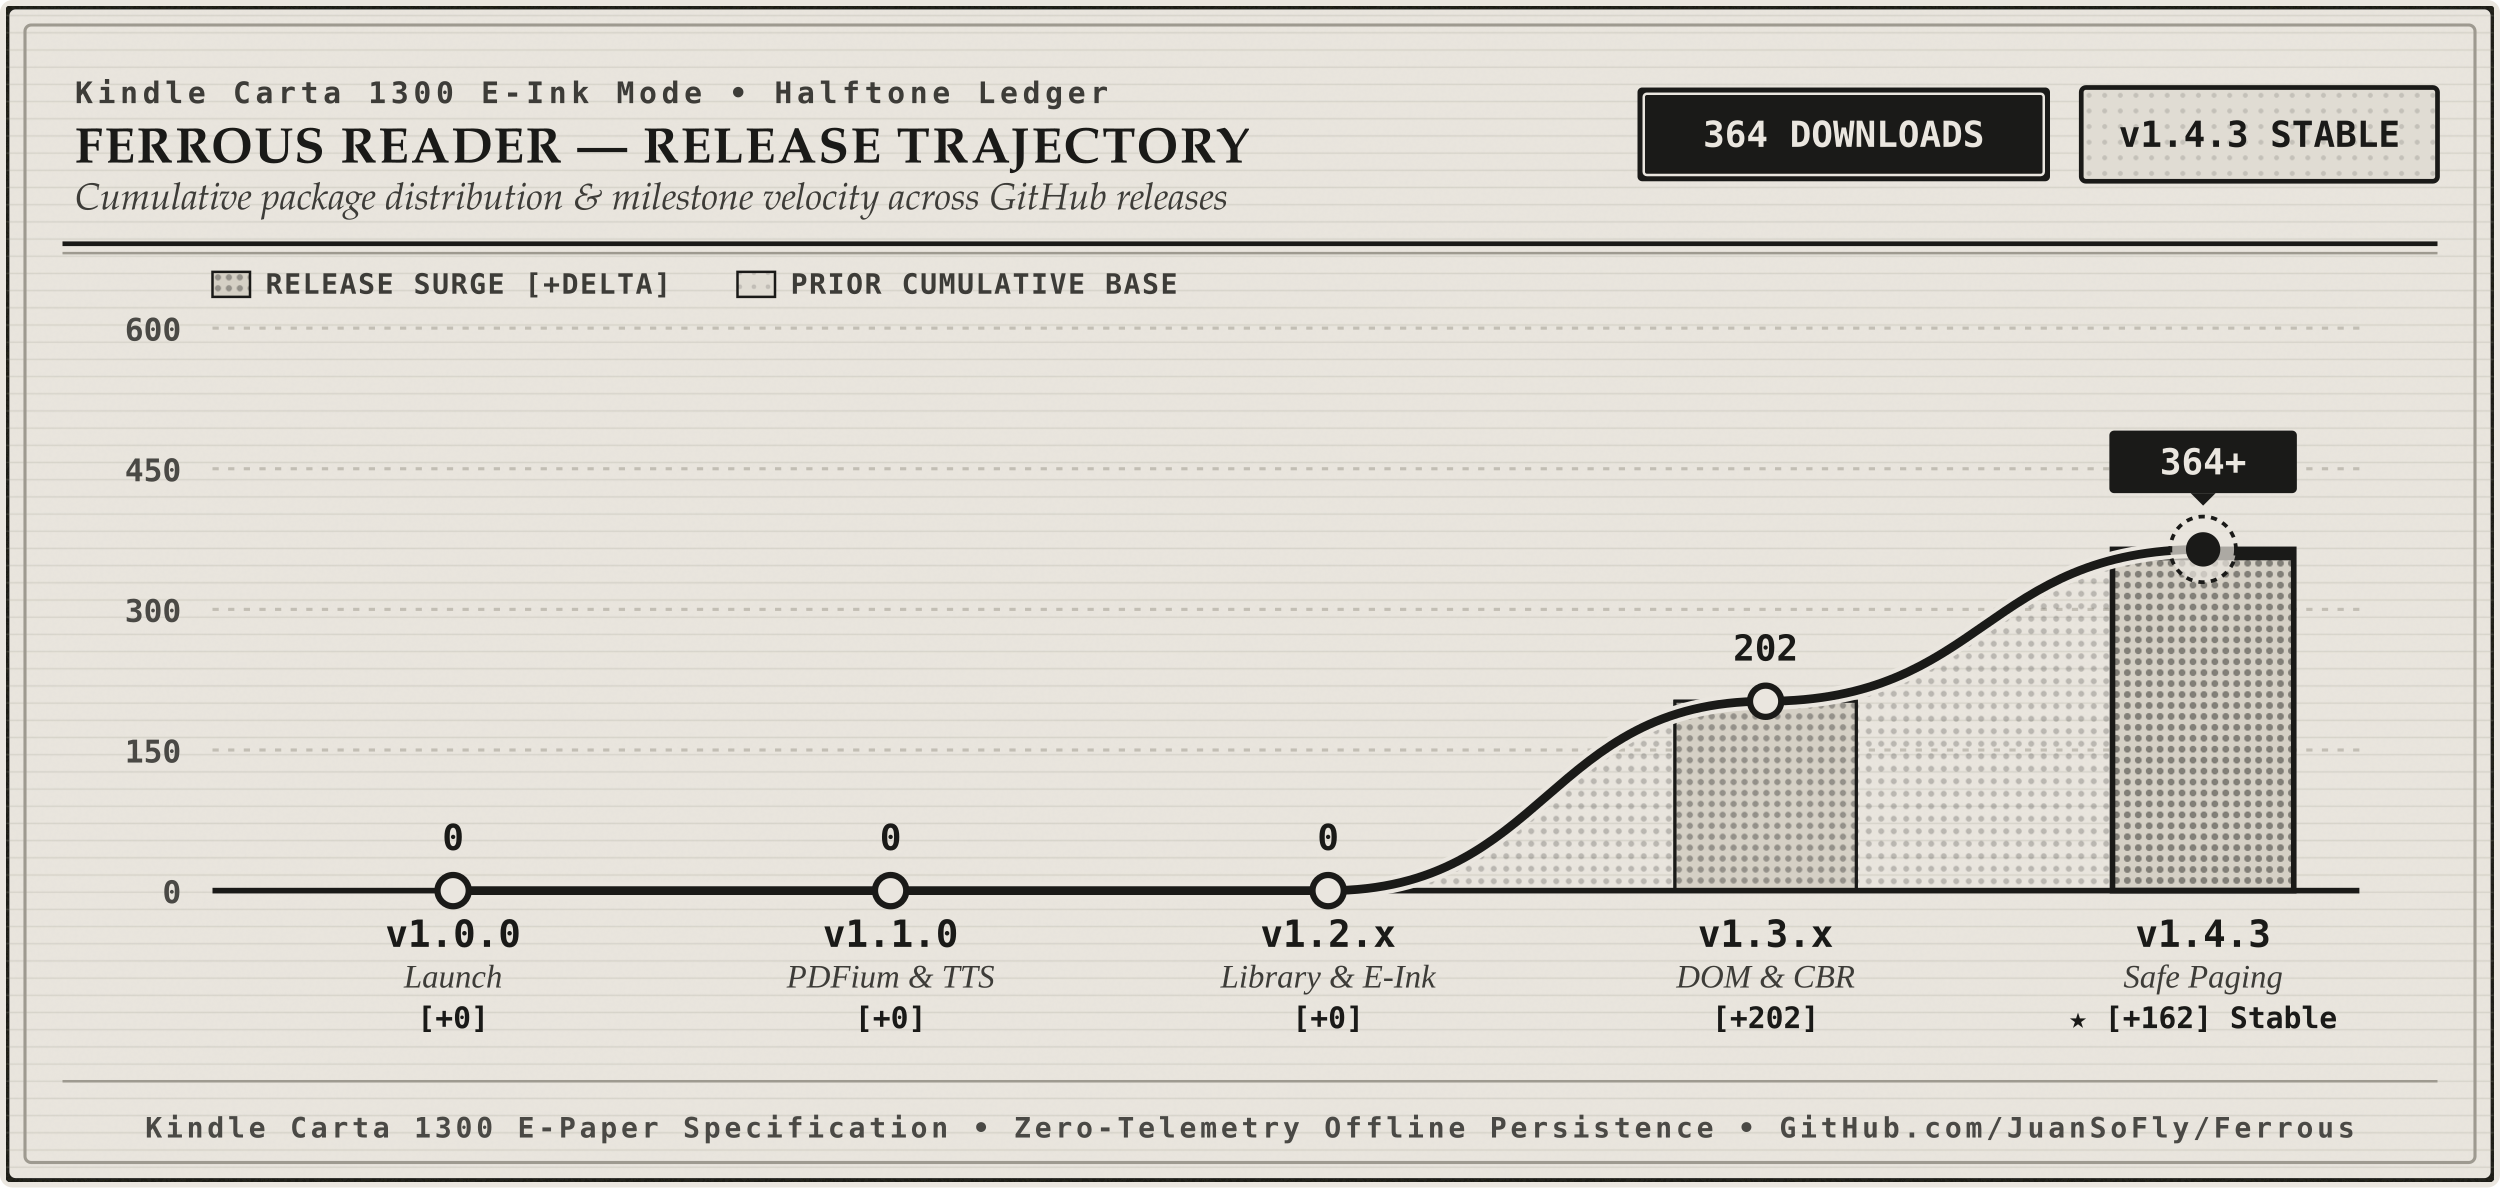
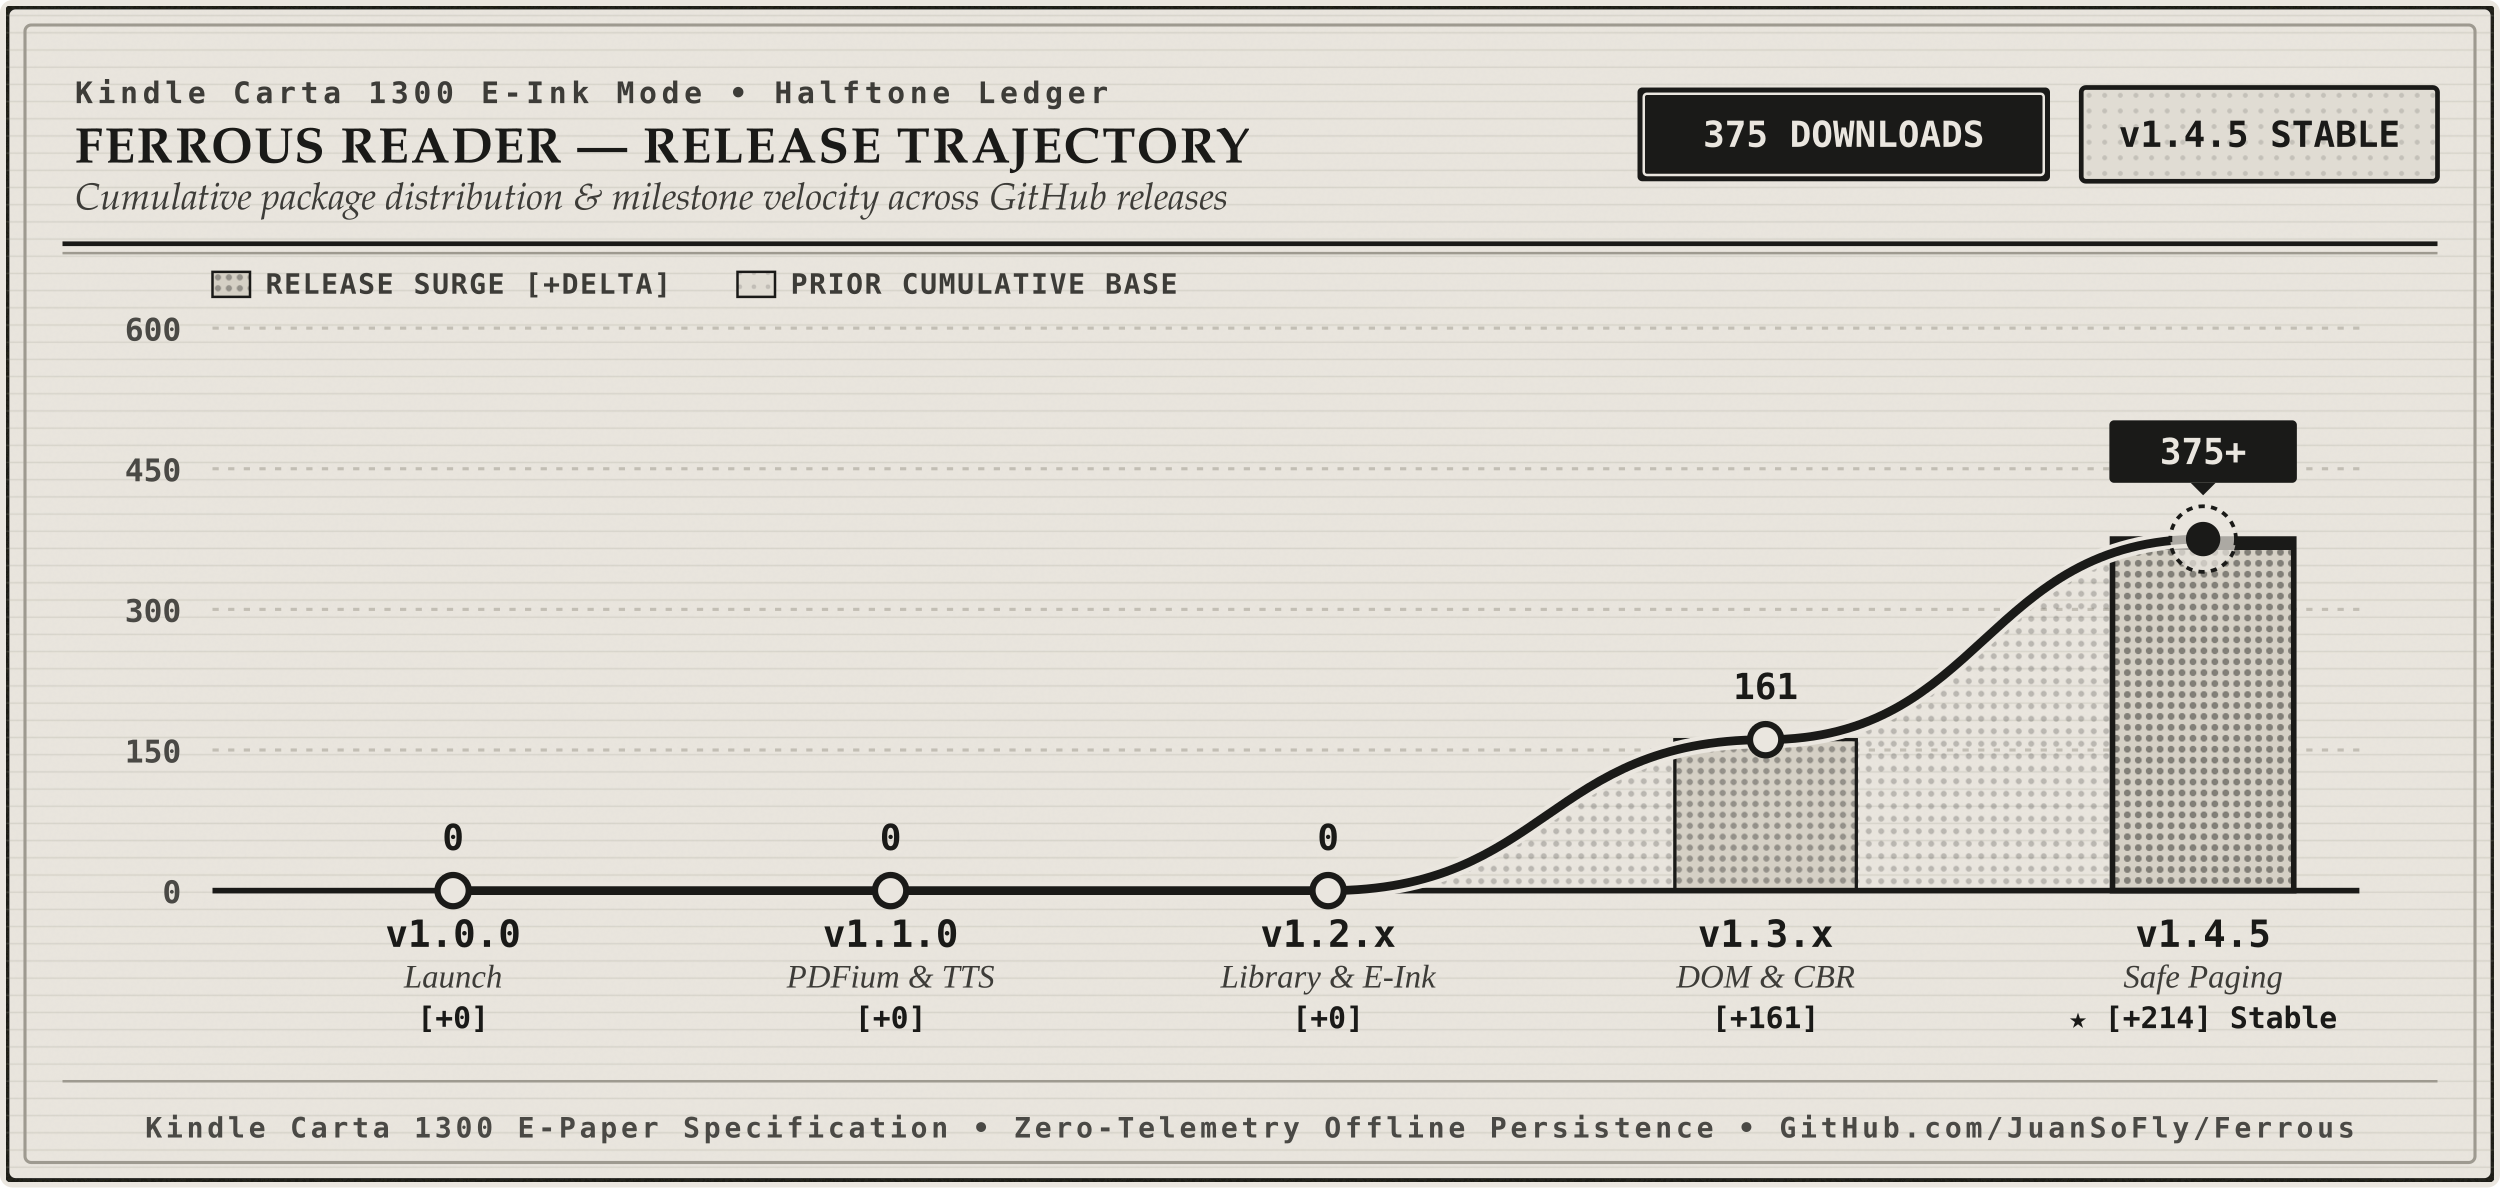
<svg xmlns="http://www.w3.org/2000/svg" viewBox="0 0 800 380" width="100%" height="100%" role="img" aria-labelledby="chart-title chart-desc">
  <defs>
    <pattern id="halftone-dense" width="4" height="4" patternUnits="userSpaceOnUse">
      <circle cx="2" cy="2" r="0.95" fill="#1A1A18" fill-opacity="0.22" />
    </pattern>
    <pattern id="halftone-light" width="5" height="5" patternUnits="userSpaceOnUse">
      <circle cx="2.5" cy="2.5" r="0.8" fill="#1A1A18" fill-opacity="0.14" />
    </pattern>
    <pattern id="halftone-base" width="4.5" height="4.5" patternUnits="userSpaceOnUse">
      <circle cx="2.25" cy="2.25" r="0.75" fill="#1A1A18" fill-opacity="0.15" />
    </pattern>
    <pattern id="halftone-delta" width="3.5" height="3.5" patternUnits="userSpaceOnUse">
      <circle cx="1.75" cy="1.75" r="1.0" fill="#1A1A18" fill-opacity="0.34" />
    </pattern>
    <pattern id="halftone-column-active" width="3.5" height="3.5" patternUnits="userSpaceOnUse">
      <circle cx="1.75" cy="1.75" r="1.1" fill="#1A1A18" fill-opacity="0.44" />
    </pattern>
    <pattern id="laid-ribs" width="40" height="5.5" patternUnits="userSpaceOnUse">
      <line x1="0" y1="5" x2="40" y2="5" stroke="#9E9A90" stroke-width="0.5" stroke-opacity="0.22" />
    </pattern>
    <filter id="carta-grain" x="0%" y="0%" width="100%" height="100%">
      <feTurbulence type="fractalNoise" baseFrequency="0.85" numOctaves="4" result="noise" />
      <feColorMatrix type="matrix" values="0 0 0 0 0.102  0 0 0 0 0.102  0 0 0 0 0.094  0 0 0 0.04 0" result="coloredNoise" />
      <feComposite operator="over" in="coloredNoise" in2="SourceGraphic" />
    </filter>
  </defs>
  <style>
    .eink-bg { fill: #EAE6DF; }
    .eink-surface-secondary { fill: #E0DCD3; }
    .carbon-ink { fill: #1A1A18; }
    .secondary-ink { fill: #3D3C38; }
    .hairline-ink { stroke: #9E9A90; }
    .leader-line { stroke: #C2BEB4; }
    
    .serif-title { font-family: "Iowan Old Style", "Palatino Linotype", "Georgia", "Times New Roman", serif; font-size: 16px; font-weight: 700; letter-spacing: 0.5px; fill: #1A1A18; }
    .serif-subtitle { font-family: "Iowan Old Style", "Palatino Linotype", "Georgia", "Times New Roman", serif; font-size: 12px; font-style: italic; fill: #3D3C38; }
    .category-eyebrow { font-family: ui-monospace, "SF Mono", Menlo, Consolas, monospace; font-size: 9.5px; font-weight: 700; letter-spacing: 1.5px; fill: #3D3C38; text-transform: uppercase; }
    
    .ledger-num { font-family: ui-monospace, "SF Mono", Menlo, Consolas, monospace; font-size: 11.5px; font-weight: 700; }
    .axis-num { font-family: ui-monospace, "SF Mono", Menlo, Consolas, monospace; font-size: 10px; font-weight: 600; fill: #4A4945; }
    .legend-label { font-family: ui-monospace, "SF Mono", Menlo, Consolas, monospace; font-size: 9px; font-weight: 600; fill: #3D3C38; letter-spacing: 0.5px; }
    .version-title { font-family: ui-monospace, "SF Mono", Menlo, Consolas, monospace; font-size: 12px; font-weight: 700; fill: #1A1A18; }
    .milestone-desc { font-family: "Iowan Old Style", "Georgia", "Times New Roman", serif; font-size: 10.5px; font-style: italic; fill: #3D3C38; }
    .delta-badge { font-family: ui-monospace, "SF Mono", Menlo, Consolas, monospace; font-size: 9.5px; font-weight: 600; fill: #1A1A18; }
    .colophon-text { font-family: ui-monospace, "SF Mono", Menlo, Consolas, monospace; font-size: 9px; font-weight: 600; letter-spacing: 1.2px; fill: #4A4945; text-transform: uppercase; }
  </style>
  <rect width="800" height="380" rx="4" fill="#EAE6DF" />
  <rect x="2" y="2" width="796" height="376" rx="3" class="eink-bg" stroke="#1A1A18" stroke-width="2" filter="url(#carta-grain)" />
  <rect x="2" y="2" width="796" height="376" rx="3" fill="url(#laid-ribs)" />
  <rect x="8" y="8" width="784" height="364" rx="2" fill="none" stroke="#9E9A90" stroke-width="1" />
  <g transform="translate(24, 22)">
    <text x="0" y="11" class="category-eyebrow">Kindle Carta 1300 E-Ink Mode • Halftone Ledger</text>
    <text x="0" y="30" class="serif-title">FERROUS READER — RELEASE TRAJECTORY</text>
    <text x="0" y="45" class="serif-subtitle">Cumulative package distribution &amp; milestone velocity across GitHub releases</text>
    <g transform="translate(500, 6)">
      <rect x="0" y="0" width="132" height="30" rx="1.5" fill="#1A1A18" />
      <rect x="2" y="2" width="128" height="26" rx="1" fill="none" stroke="#EAE6DF" stroke-width="0.8" />
-       <text x="66" y="19" text-anchor="middle" class="ledger-num" fill="#EAE6DF">364 DOWNLOADS</text>
+       <text x="66" y="19" text-anchor="middle" class="ledger-num" fill="#EAE6DF">375 DOWNLOADS</text>
    </g>
    <g transform="translate(642, 6)">
      <rect x="0" y="0" width="114" height="30" rx="1.5" fill="#E0DCD3" stroke="#1A1A18" stroke-width="1.5" />
      <rect x="0" y="0" width="114" height="30" rx="1.5" fill="url(#halftone-light)" />
-       <text x="57" y="19" text-anchor="middle" class="ledger-num" fill="#1A1A18">v1.4.3 STABLE</text>
+       <text x="57" y="19" text-anchor="middle" class="ledger-num" fill="#1A1A18">v1.4.5 STABLE</text>
    </g>
  </g>
  <line x1="20" y1="78" x2="780" y2="78" stroke="#1A1A18" stroke-width="1.5" />
  <line x1="20" y1="81" x2="780" y2="81" stroke="#9E9A90" stroke-width="0.8" />
  <g transform="translate(68, 94)">
    <rect x="0" y="-7" width="12" height="8" fill="#D5D0C5" stroke="#1A1A18" stroke-width="0.8" />
    <rect x="0" y="-7" width="12" height="8" fill="url(#halftone-delta)" />
    <text x="17" y="0" class="legend-label">RELEASE SURGE [+DELTA]</text>
    <rect x="168" y="-7" width="12" height="8" fill="#E0DCD3" stroke="#1A1A18" stroke-width="0.8" />
    <rect x="168" y="-7" width="12" height="8" fill="url(#halftone-base)" />
    <text x="185" y="0" class="legend-label">PRIOR CUMULATIVE BASE</text>
  </g>
  <g>
    <line x1="68" y1="105.0" x2="755" y2="105.0" class="leader-line" stroke-dasharray="2, 3" stroke-width="1" />
    <text x="58" y="109.0" text-anchor="end" class="axis-num">600</text>
    <line x1="68" y1="150.0" x2="755" y2="150.0" class="leader-line" stroke-dasharray="2, 3" stroke-width="1" />
    <text x="58" y="154.0" text-anchor="end" class="axis-num">450</text>
    <line x1="68" y1="195.0" x2="755" y2="195.0" class="leader-line" stroke-dasharray="2, 3" stroke-width="1" />
    <text x="58" y="199.0" text-anchor="end" class="axis-num">300</text>
    <line x1="68" y1="240.0" x2="755" y2="240.0" class="leader-line" stroke-dasharray="2, 3" stroke-width="1" />
    <text x="58" y="244.0" text-anchor="end" class="axis-num">150</text>
  </g>
-   <path d="M 145 285            L 145 285.0            C 215 285.0, 215 285.0, 285 285.0            C 355 285.0, 355 285.0, 425 285.0            C 495 285.0, 495 224.4, 565 224.4            C 635 224.4, 635 175.8, 705 175.8            L 705 285 Z" fill="url(#halftone-dense)" />
+   <path d="M 145 285            L 145 285.0            C 215 285.0, 215 285.0, 285 285.0            C 355 285.0, 355 285.0, 425 285.0            C 495 285.0, 495 236.7, 565 236.7            C 635 236.7, 635 172.5, 705 172.5            L 705 285 Z" fill="url(#halftone-dense)" />
  <g>
    <rect x="116" y="285.0" width="58" height="0.0" fill="#D5D0C5" stroke="#1A1A18" stroke-width="1" />
    <rect x="116" y="285.0" width="58" height="0.0" fill="url(#halftone-delta)" />
  </g>
  <g>
    <rect x="256" y="285.0" width="58" height="0.0" fill="#E0DCD3" stroke="#1A1A18" stroke-width="1" />
    <rect x="256" y="285.0" width="58" height="0.0" fill="url(#halftone-base)" />
    <rect x="256" y="285.0" width="58" height="0.0" fill="#D5D0C5" stroke="#1A1A18" stroke-width="1" />
    <rect x="256" y="285.0" width="58" height="0.0" fill="url(#halftone-delta)" />
  </g>
  <g>
    <rect x="396" y="285.0" width="58" height="0.0" fill="#E0DCD3" stroke="#1A1A18" stroke-width="1" />
    <rect x="396" y="285.0" width="58" height="0.0" fill="url(#halftone-base)" />
    <rect x="396" y="285.0" width="58" height="0.0" fill="#D5D0C5" stroke="#1A1A18" stroke-width="1" />
    <rect x="396" y="285.0" width="58" height="0.0" fill="url(#halftone-delta)" />
  </g>
  <g>
-     <rect x="536" y="224.4" width="58" height="60.6" fill="#E0DCD3" stroke="#1A1A18" stroke-width="1" />
+     <rect x="536" y="236.7" width="58" height="48.3" fill="#E0DCD3" stroke="#1A1A18" stroke-width="1" />
    <rect x="536" y="285.0" width="58" height="0.0" fill="url(#halftone-base)" />
-     <rect x="536" y="224.4" width="58" height="60.6" fill="#D5D0C5" stroke="#1A1A18" stroke-width="1" />
-     <rect x="536" y="224.4" width="58" height="60.6" fill="url(#halftone-delta)" />
+     <rect x="536" y="236.7" width="58" height="48.3" fill="#D5D0C5" stroke="#1A1A18" stroke-width="1" />
+     <rect x="536" y="236.7" width="58" height="48.3" fill="url(#halftone-delta)" />
  </g>
  <g>
-     <rect x="676" y="175.8" width="58" height="109.2" fill="#D5D0C5" stroke="#1A1A18" stroke-width="1.8" />
-     <rect x="676" y="175.8" width="58" height="109.2" fill="url(#halftone-column-active)" />
-     <rect x="676" y="175.8" width="58" height="3.5" fill="#1A1A18" />
+     <rect x="676" y="172.5" width="58" height="112.5" fill="#D5D0C5" stroke="#1A1A18" stroke-width="1.8" />
+     <rect x="676" y="172.5" width="58" height="112.5" fill="url(#halftone-column-active)" />
+     <rect x="676" y="172.5" width="58" height="3.5" fill="#1A1A18" />
  </g>
  <line x1="68" y1="285" x2="755" y2="285" stroke="#1A1A18" stroke-width="1.8" />
  <text x="58" y="289" text-anchor="end" class="axis-num">0</text>
-   <path d="M 145 285.0            C 215 285.0, 215 285.0, 285 285.0            C 355 285.0, 355 285.0, 425 285.0            C 495 285.0, 495 224.4, 565 224.4            C 635 224.4, 635 175.8, 705 175.8" fill="none" stroke="#EAE6DF" stroke-width="5.5" stroke-linecap="round" stroke-linejoin="round" />
-   <path d="M 145 285.0            C 215 285.0, 215 285.0, 285 285.0            C 355 285.0, 355 285.0, 425 285.0            C 495 285.0, 495 224.4, 565 224.4            C 635 224.4, 635 175.8, 705 175.8" fill="none" stroke="#1A1A18" stroke-width="2.8" stroke-linecap="round" stroke-linejoin="round" />
+   <path d="M 145 285.0            C 215 285.0, 215 285.0, 285 285.0            C 355 285.0, 355 285.0, 425 285.0            C 495 285.0, 495 236.7, 565 236.7            C 635 236.7, 635 172.5, 705 172.5" fill="none" stroke="#EAE6DF" stroke-width="5.5" stroke-linecap="round" stroke-linejoin="round" />
+   <path d="M 145 285.0            C 215 285.0, 215 285.0, 285 285.0            C 355 285.0, 355 285.0, 425 285.0            C 495 285.0, 495 236.7, 565 236.7            C 635 236.7, 635 172.5, 705 172.5" fill="none" stroke="#1A1A18" stroke-width="2.8" stroke-linecap="round" stroke-linejoin="round" />
  <circle cx="145" cy="285.0" r="5" fill="#EAE6DF" stroke="#1A1A18" stroke-width="2" />
  <text x="145" y="272.0" text-anchor="middle" class="ledger-num" fill="#1A1A18">0</text>
  <text x="145" y="303" text-anchor="middle" class="version-title">v1.0.0</text>
  <text x="145" y="316" text-anchor="middle" class="milestone-desc">Launch</text>
  <text x="145" y="329" text-anchor="middle" class="delta-badge">[+0]</text>
  <circle cx="285" cy="285.0" r="5" fill="#EAE6DF" stroke="#1A1A18" stroke-width="2" />
  <text x="285" y="272.0" text-anchor="middle" class="ledger-num" fill="#1A1A18">0</text>
  <text x="285" y="303" text-anchor="middle" class="version-title">v1.1.0</text>
  <text x="285" y="316" text-anchor="middle" class="milestone-desc">PDFium &amp; TTS</text>
  <text x="285" y="329" text-anchor="middle" class="delta-badge">[+0]</text>
  <circle cx="425" cy="285.0" r="5" fill="#EAE6DF" stroke="#1A1A18" stroke-width="2" />
  <text x="425" y="272.0" text-anchor="middle" class="ledger-num" fill="#1A1A18">0</text>
  <text x="425" y="303" text-anchor="middle" class="version-title">v1.2.x</text>
  <text x="425" y="316" text-anchor="middle" class="milestone-desc">Library &amp; E-Ink</text>
  <text x="425" y="329" text-anchor="middle" class="delta-badge">[+0]</text>
-   <circle cx="565" cy="224.4" r="5" fill="#EAE6DF" stroke="#1A1A18" stroke-width="2" />
-   <text x="565" y="211.4" text-anchor="middle" class="ledger-num" fill="#1A1A18">202</text>
+   <circle cx="565" cy="236.7" r="5" fill="#EAE6DF" stroke="#1A1A18" stroke-width="2" />
+   <text x="565" y="223.7" text-anchor="middle" class="ledger-num" fill="#1A1A18">161</text>
  <text x="565" y="303" text-anchor="middle" class="version-title">v1.3.x</text>
  <text x="565" y="316" text-anchor="middle" class="milestone-desc">DOM &amp; CBR</text>
-   <text x="565" y="329" text-anchor="middle" class="delta-badge">[+202]</text>
-   <circle cx="705" cy="175.8" r="10.5" fill="#EAE6DF" fill-opacity="0.7" stroke="#1A1A18" stroke-width="1.2" stroke-dasharray="2, 2" />
-   <circle cx="705" cy="175.8" r="5.5" fill="#1A1A18" />
-   <g transform="translate(675, 137.8)">
+   <text x="565" y="329" text-anchor="middle" class="delta-badge">[+161]</text>
+   <circle cx="705" cy="172.5" r="10.5" fill="#EAE6DF" fill-opacity="0.7" stroke="#1A1A18" stroke-width="1.2" stroke-dasharray="2, 2" />
+   <circle cx="705" cy="172.5" r="5.5" fill="#1A1A18" />
+   <g transform="translate(675, 134.5)">
    <rect x="0" y="0" width="60" height="20" rx="1.5" fill="#1A1A18" />
    <polygon points="26,20 34,20 30,24" fill="#1A1A18" />
-     <text x="30" y="14" text-anchor="middle" class="ledger-num" fill="#EAE6DF">364+</text>
+     <text x="30" y="14" text-anchor="middle" class="ledger-num" fill="#EAE6DF">375+</text>
  </g>
-   <text x="705" y="303" text-anchor="middle" class="version-title">v1.4.3</text>
+   <text x="705" y="303" text-anchor="middle" class="version-title">v1.4.5</text>
  <text x="705" y="316" text-anchor="middle" class="milestone-desc">Safe Paging</text>
-   <text x="705" y="329" text-anchor="middle" class="delta-badge">★ [+162] Stable</text>
+   <text x="705" y="329" text-anchor="middle" class="delta-badge">★ [+214] Stable</text>
  <line x1="20" y1="346" x2="780" y2="346" stroke="#9E9A90" stroke-width="0.8" />
  <text x="400" y="364" text-anchor="middle" class="colophon-text">
    Kindle Carta 1300 E-Paper Specification • Zero-Telemetry Offline Persistence • GitHub.com/JuanSoFly/Ferrous
  </text>
</svg>
